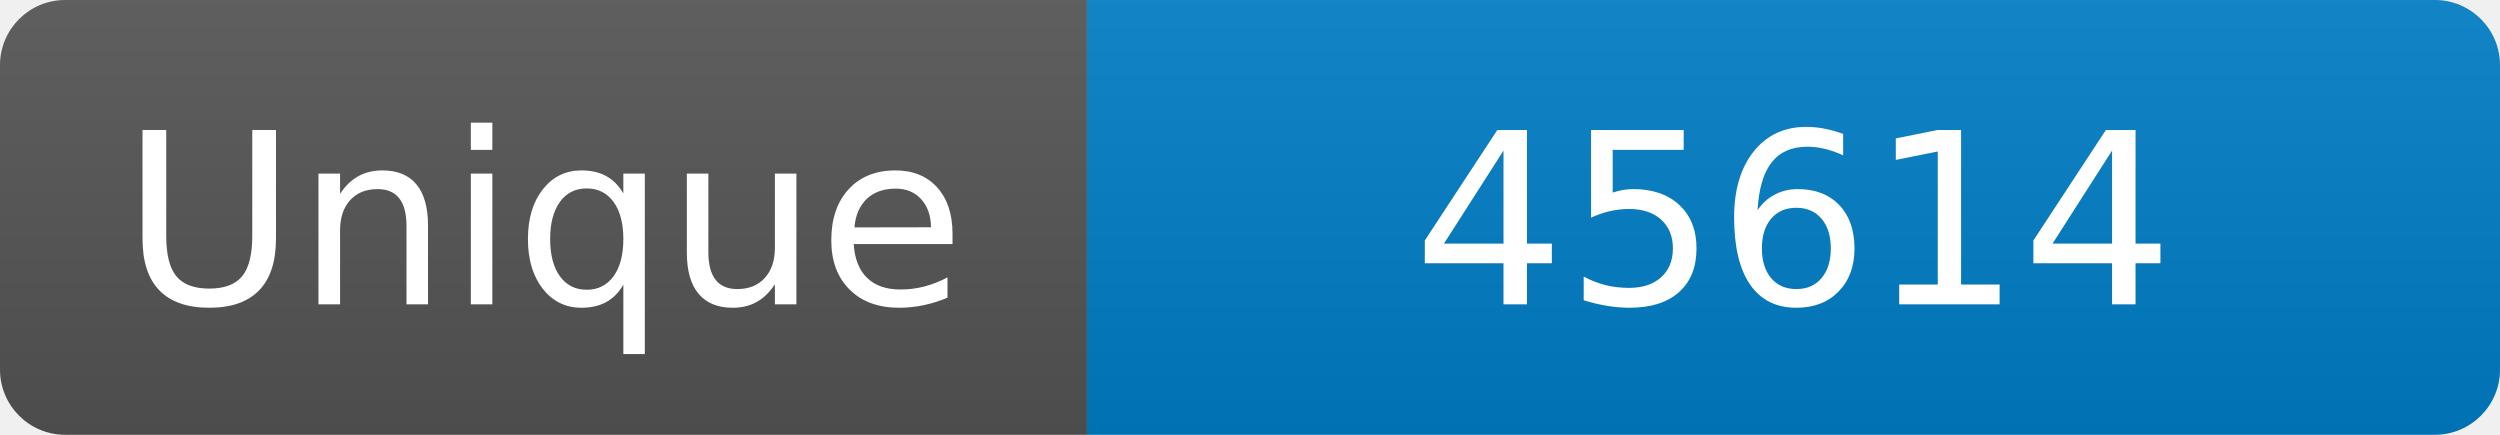
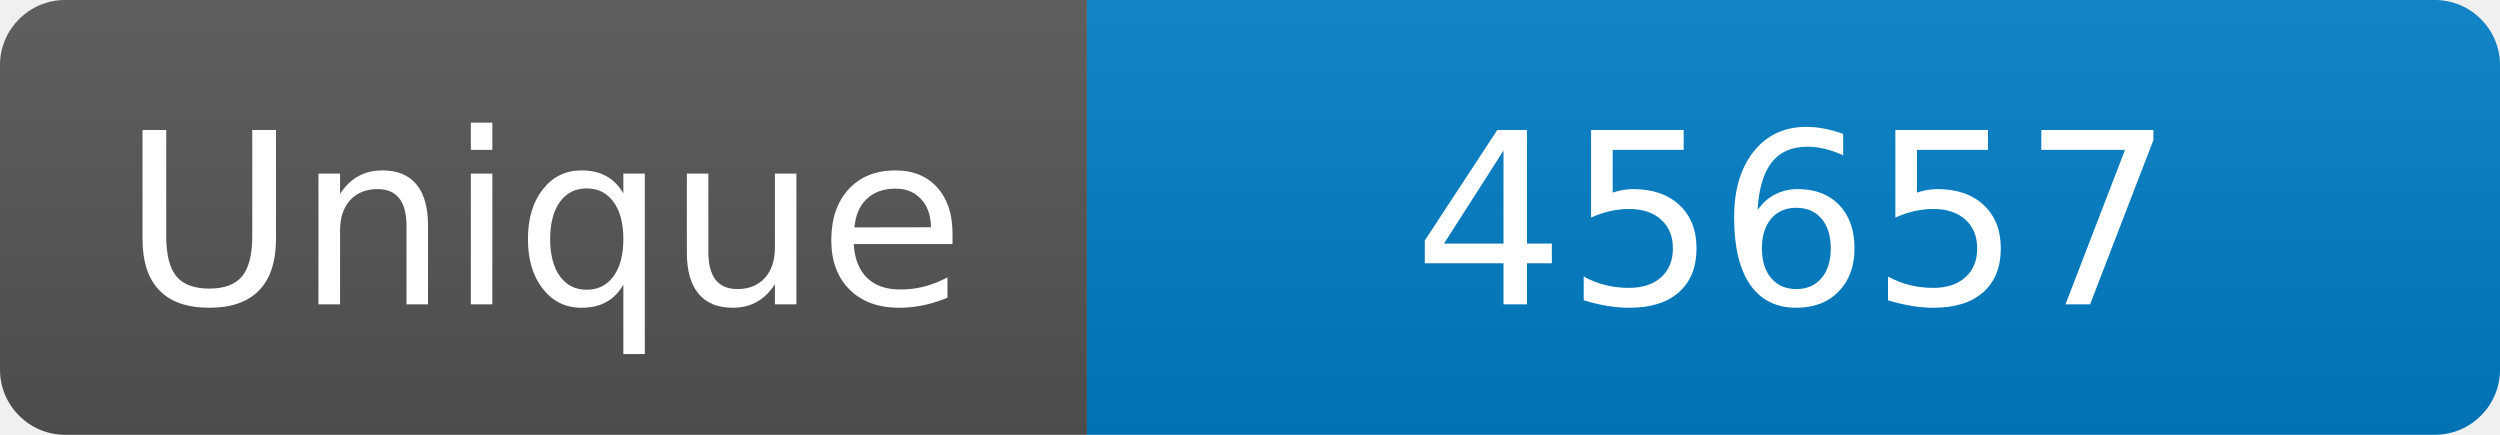
<svg xmlns="http://www.w3.org/2000/svg" width="115" height="20" role="img" aria-label="Maintained?: yes">
  <linearGradient id="s" x2="0" y2="100%">
    <stop offset="0" stop-color="#bbb" stop-opacity=".1" />
    <stop offset="1" stop-opacity=".1" />
  </linearGradient>
  <clipPath id="r">
    <rect width="115" height="20" rx="3" fill="#fff" />
  </clipPath>
  <g clip-path="url(#r)">
    <rect width="50" height="20" fill="#555" />
    <rect x="50" width="160" height="20" fill="#007ec6" />
    <rect width="115" height="20" fill="url(#s)" />
  </g>
  <g fill="#fff" text-anchor="middle" font-family="Verdana,Geneva,DejaVu Sans,sans-serif" font-size="110">
    <text x="250" y="140" transform="scale(.1)" fill="#fff">Unique</text>
-     <text x="825" y="140" transform="scale(.1)" fill="#fff">45614</text>
+     <text x="825" y="140" transform="scale(.1)" fill="#fff">45657</text>
  </g>
</svg>
